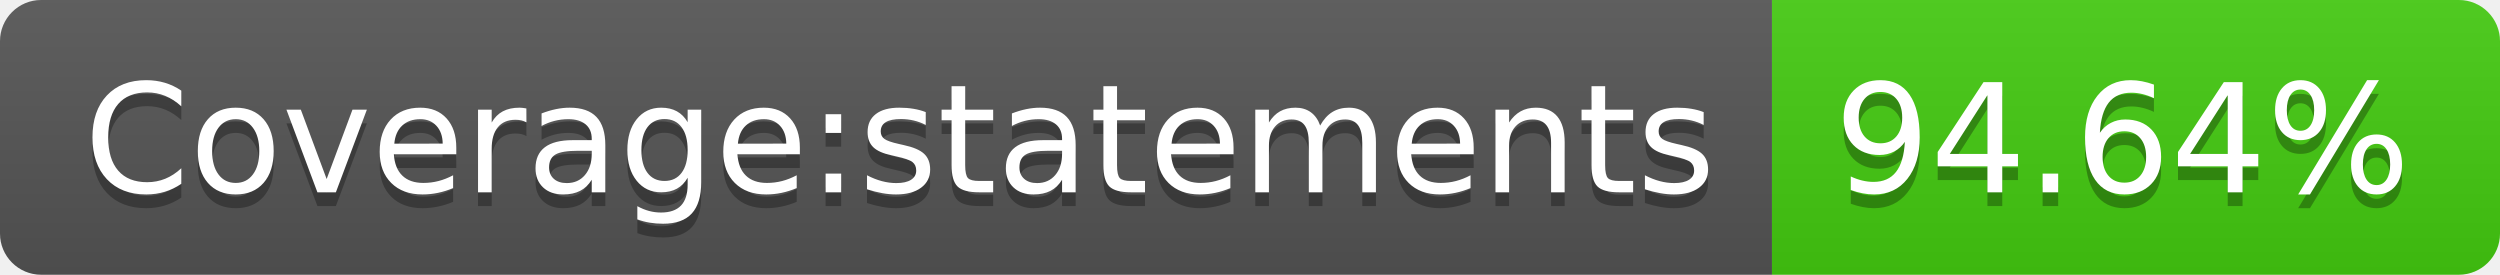
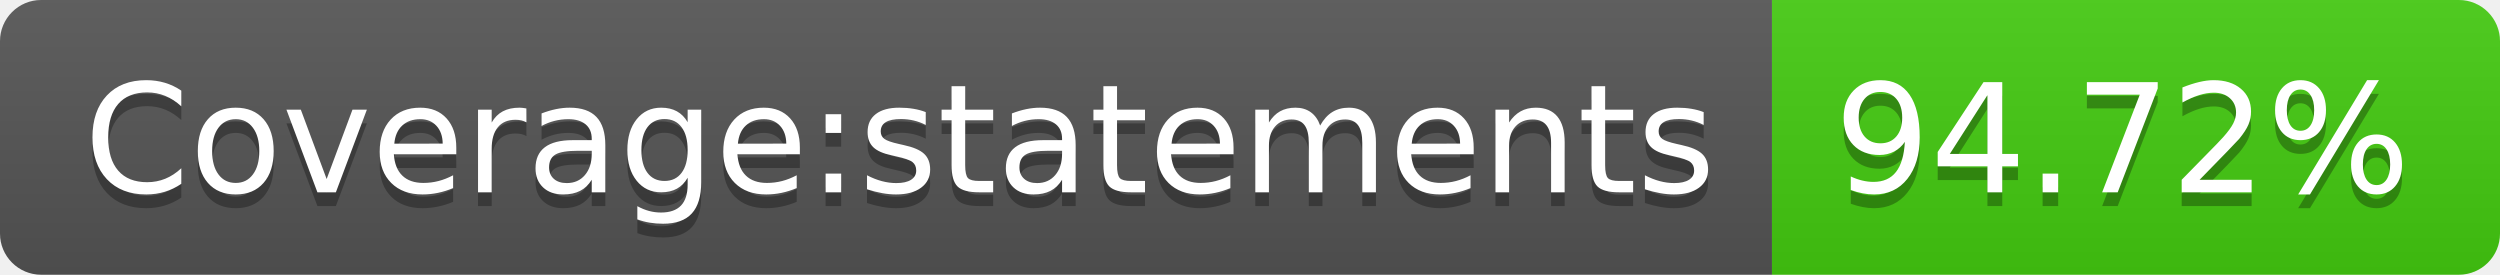
- <svg xmlns="http://www.w3.org/2000/svg" width="182" height="20" role="img" aria-label="Coverage:statements: 94.64%">
+ <svg xmlns="http://www.w3.org/2000/svg" width="182" height="20" role="img" aria-label="Coverage:statements: 94.72%">
  <linearGradient id="s" x2="0" y2="100%">
    <stop offset="0" stop-color="#bbb" stop-opacity=".1" />
    <stop offset="1" stop-opacity=".1" />
  </linearGradient>
  <clipPath id="r">
    <rect width="182" height="20" rx="3" fill="#fff" />
  </clipPath>
  <g clip-path="url(#r)">
    <rect width="129" height="20" fill="#555" />
    <rect x="129" width="53" height="20" fill="#4c1" />
    <rect width="182" height="20" fill="url(#s)" />
  </g>
  <g fill="#fff" text-anchor="middle" font-family="Verdana,Geneva,DejaVu Sans,sans-serif" text-rendering="geometricPrecision" font-size="110">
    <text aria-hidden="true" x="655" y="150" fill="#010101" fill-opacity=".3" transform="scale(.1)" textLength="1190">Coverage:statements</text>
    <text x="655" y="140" transform="scale(.1)" fill="#fff" textLength="1190">Coverage:statements</text>
-     <text aria-hidden="true" x="1545" y="150" fill="#010101" fill-opacity=".3" transform="scale(.1)" textLength="430">94.64%</text>
-     <text x="1545" y="140" transform="scale(.1)" fill="#fff" textLength="430">94.64%</text>
+     <text aria-hidden="true" x="1545" y="150" fill="#010101" fill-opacity=".3" transform="scale(.1)" textLength="430">94.72%</text>
+     <text x="1545" y="140" transform="scale(.1)" fill="#fff" textLength="430">94.72%</text>
  </g>
</svg>
